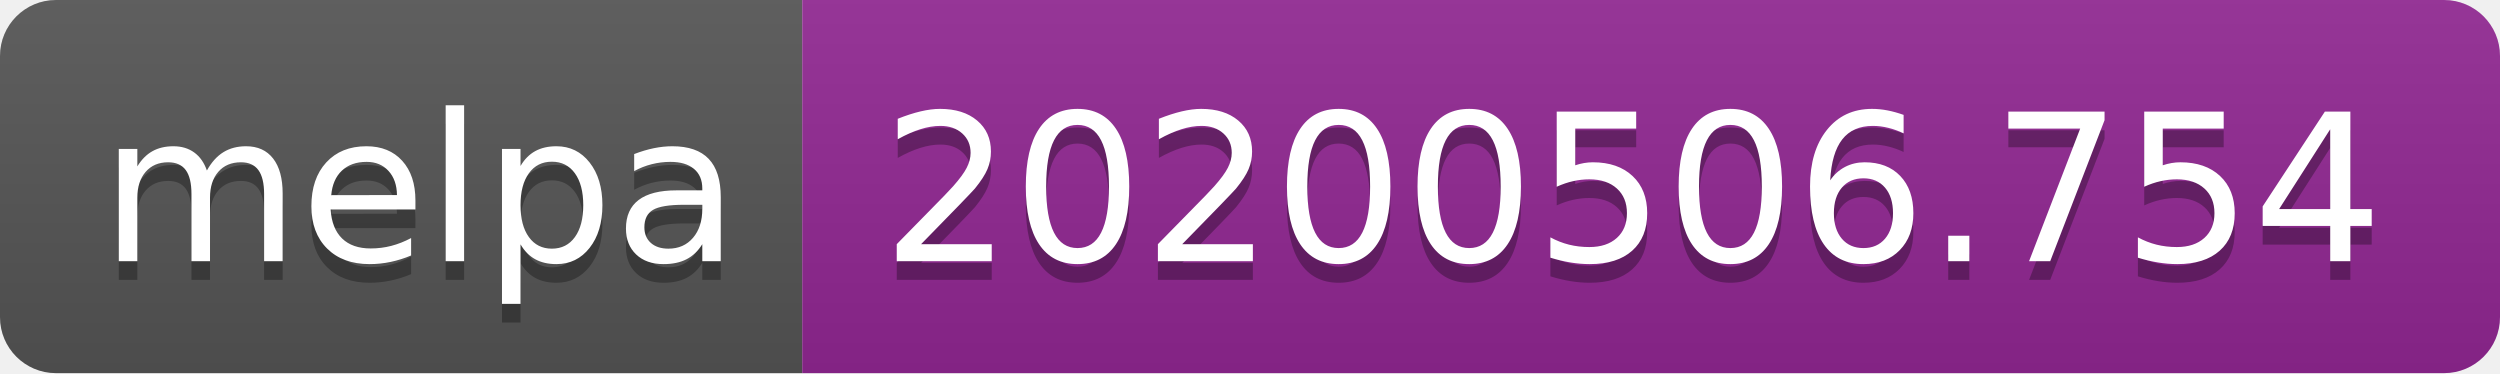
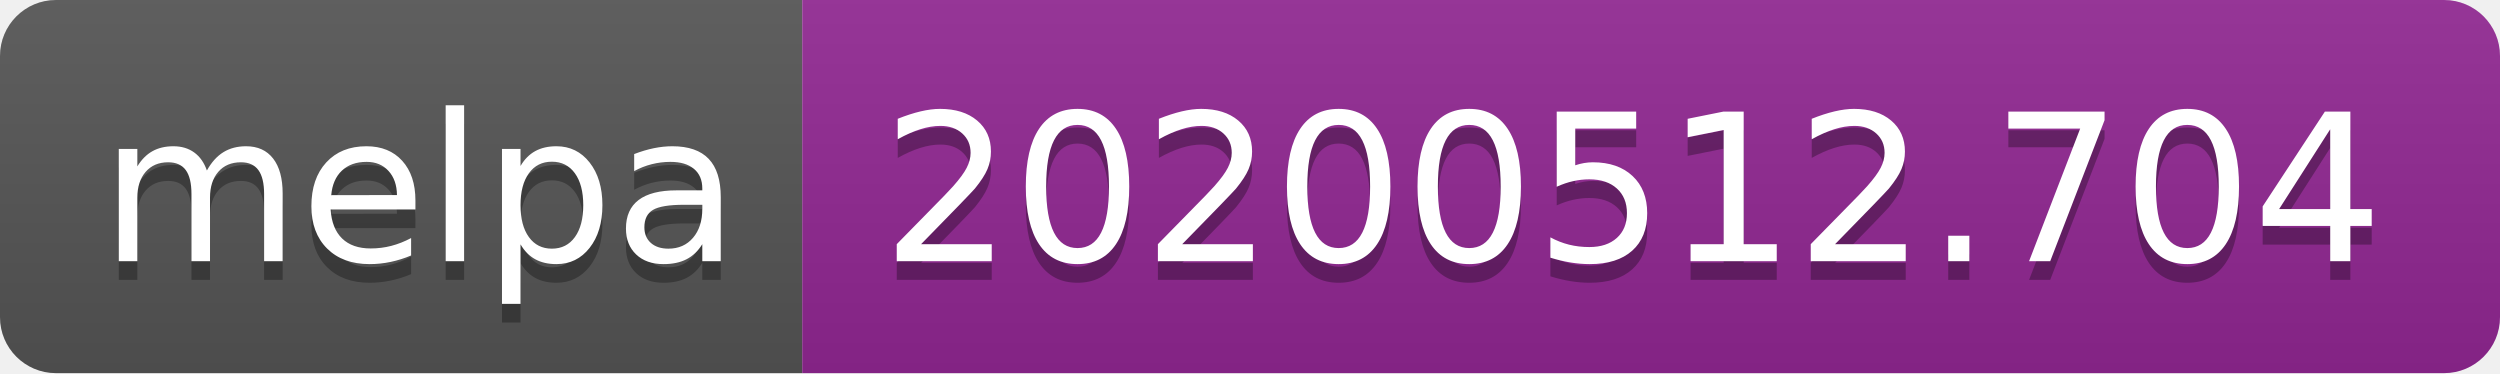
<svg xmlns="http://www.w3.org/2000/svg" width="134" height="20">
  <linearGradient id="s" x2="0" y2="100%">
    <stop offset="0" stop-color="#bbb" stop-opacity=".1" />
    <stop offset="1" stop-opacity=".1" />
  </linearGradient>
  <clipPath id="r">
    <rect width="134" height="20" rx="3" fill="#fff" />
  </clipPath>
  <g clip-path="url(#r)">
    <rect width="43" height="20" fill="#555" />
    <rect x="43" width="91" height="20" fill="#922793" />
    <rect width="134" height="20" fill="url(#s)" />
  </g>
  <g fill="#fff" text-anchor="middle" font-family="Verdana,Geneva,DejaVu Sans,sans-serif" text-rendering="geometricPrecision" font-size="110">
    <text x="225" y="150" fill="#010101" fill-opacity=".3" transform="scale(.1)" textLength="330">melpa</text>
    <text x="225" y="140" transform="scale(.1)" textLength="330">melpa</text>
-     <text x="875" y="150" fill="#010101" fill-opacity=".3" transform="scale(.1)" textLength="810">20200506.754</text>
-     <text x="875" y="140" transform="scale(.1)" textLength="810">20200506.754</text>
+     <text x="875" y="150" fill="#010101" fill-opacity=".3" transform="scale(.1)" textLength="810">20200512.704</text>
+     <text x="875" y="140" transform="scale(.1)" textLength="810">20200512.704</text>
  </g>
</svg>
